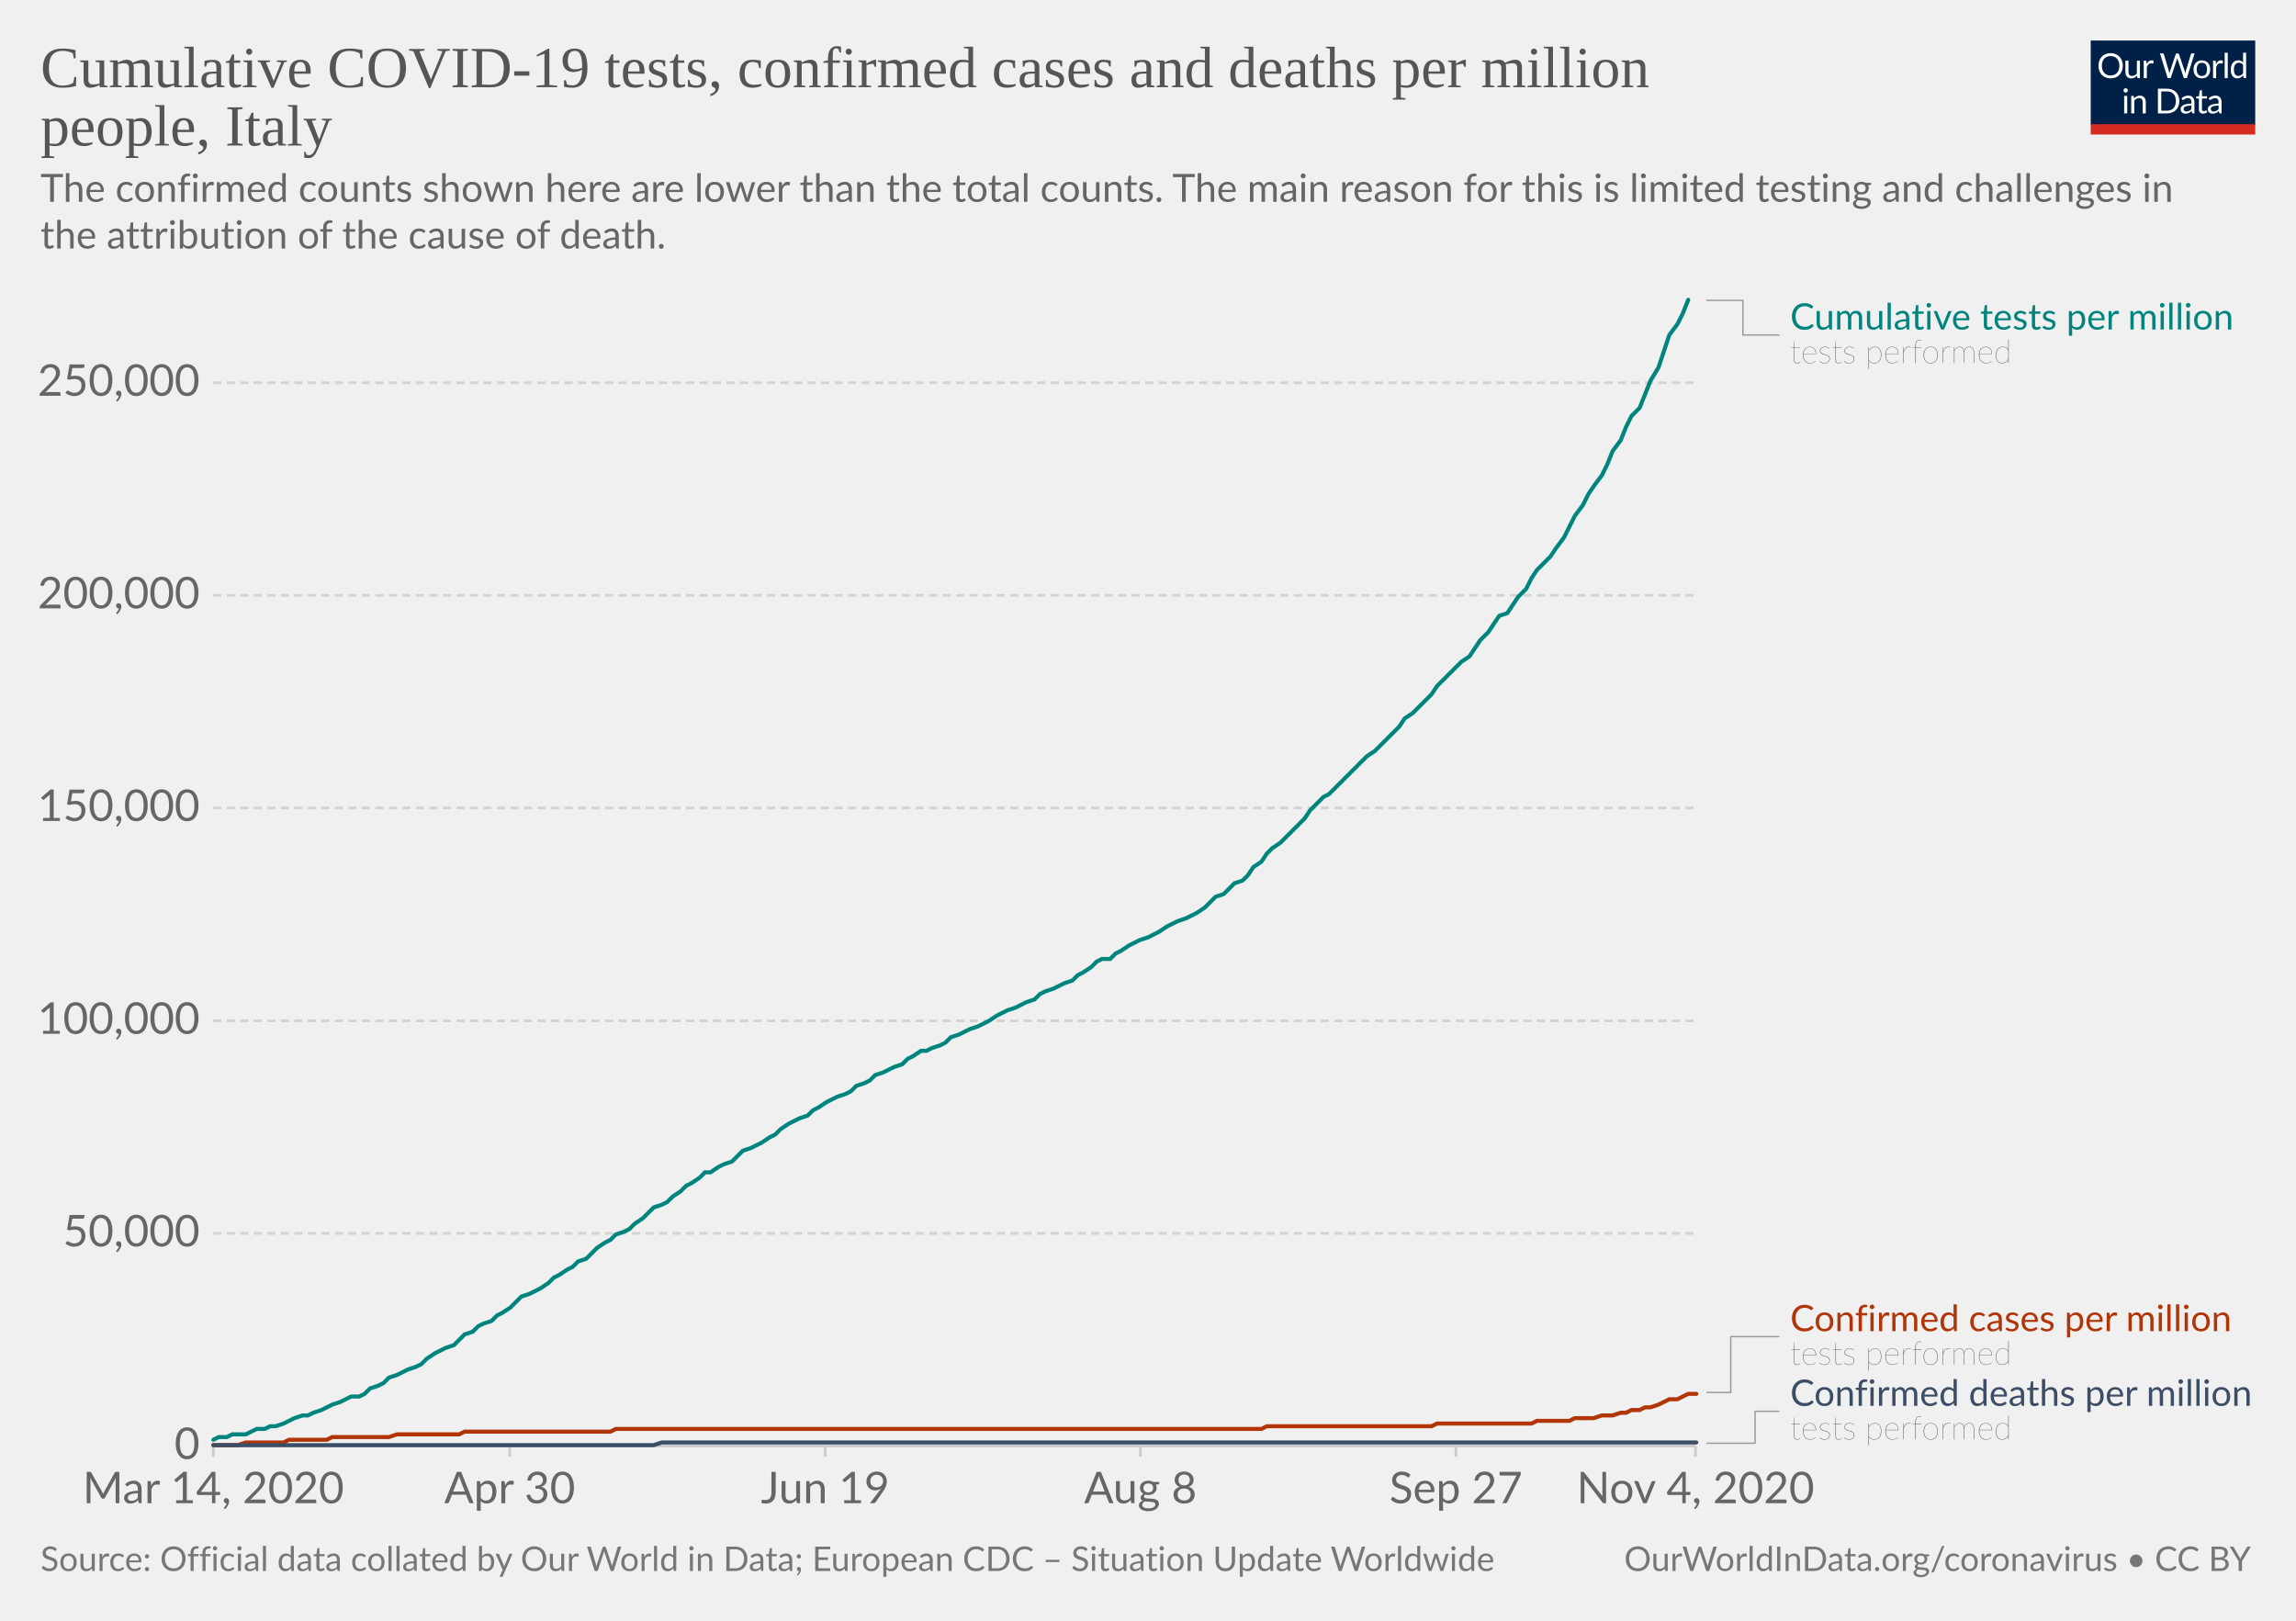
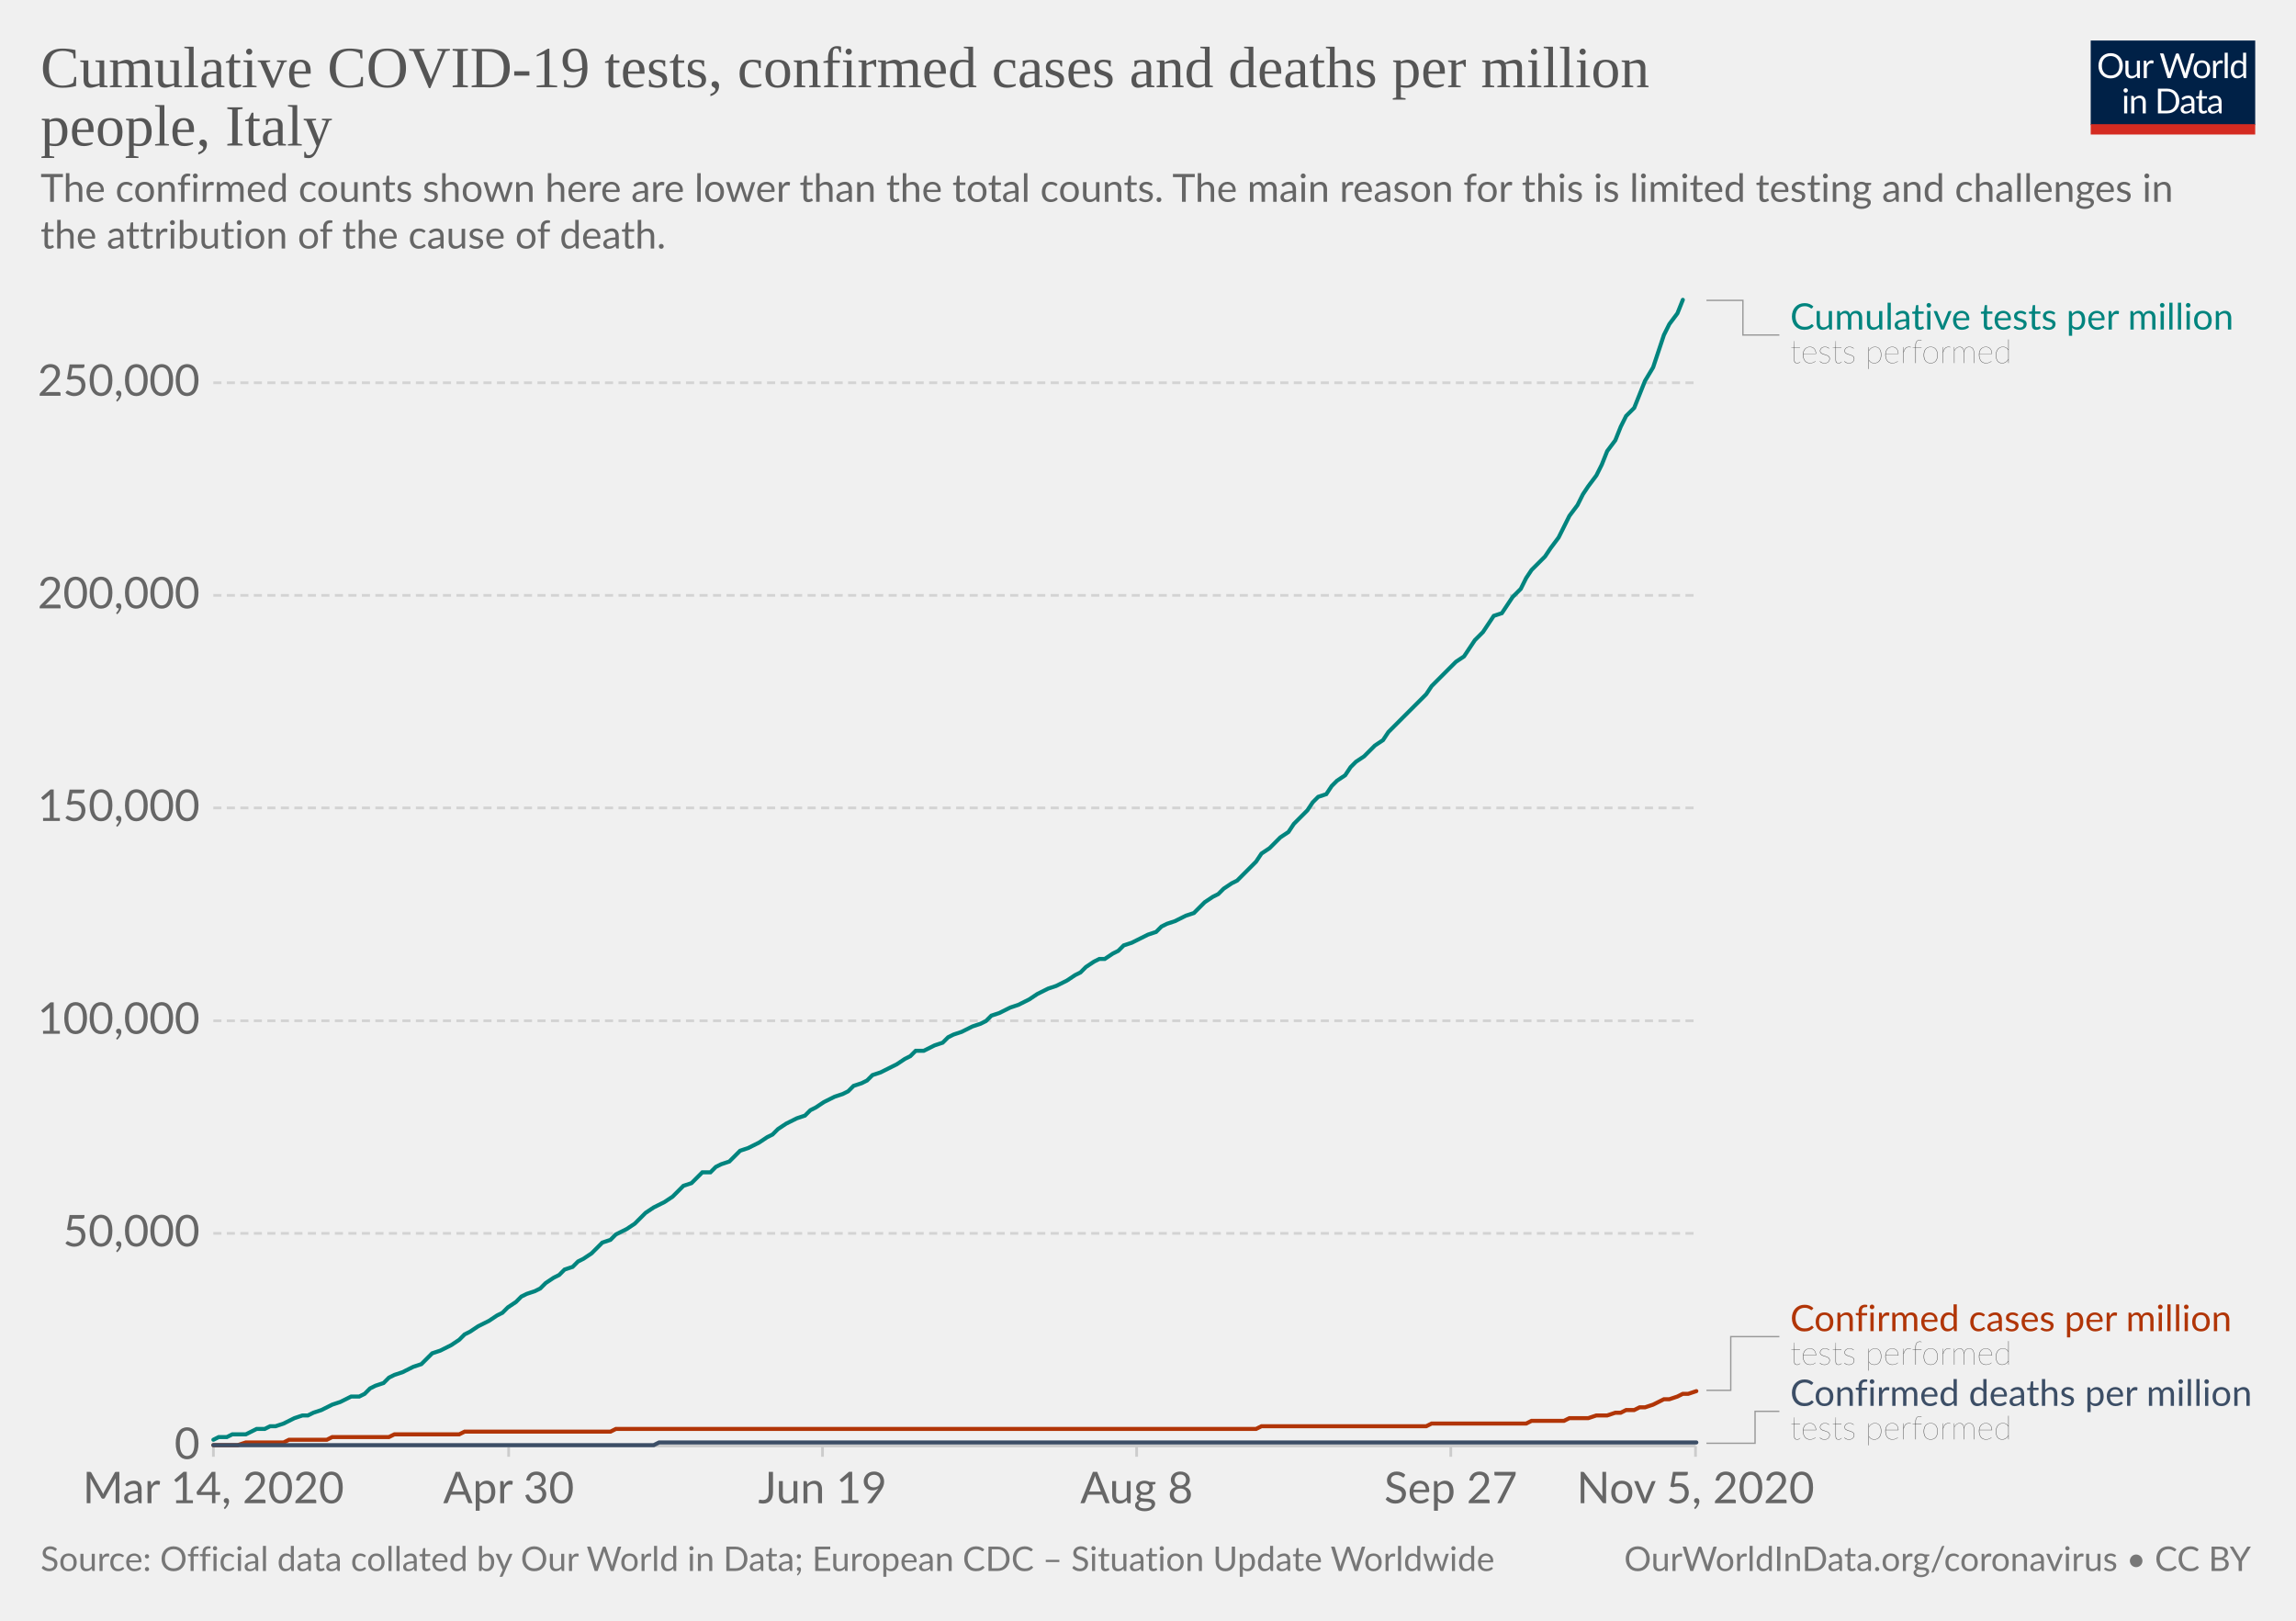
<svg xmlns="http://www.w3.org/2000/svg" version="1.1" style="background-color:#fff;-webkit-font-smoothing:antialiased" width="850" height="600" viewBox="0 0 850 600" font-family="Lato,'Helvetica Neue',Helvetica,Arial,sans-serif" font-size="18" text-rendering="optimizeLegibility">
  <g class="HeaderView">
    <g transform="matrix(.29 0 0 .29 774 15)">
      <svg width="210" height="120" viewBox="0 0 210 120" fill="none">
        <g clip-path="url(#clip0)">
          <path d="M0 0h210v107.89H0V0z" fill="#002147" />
          <path d="M40.98 32.25c0 2.36-.38 4.53-1.12 6.51a14.26 14.26 0 01-8.1 8.4c-1.9.78-4.02 1.17-6.34 1.17a16.6 16.6 0 01-6.33-1.17 14.31 14.31 0 01-8.08-8.4 18.29 18.29 0 01-1.12-6.51c0-2.36.38-4.53 1.12-6.5a14.32 14.32 0 018.07-8.44c1.92-.8 4.03-1.19 6.34-1.19 2.32 0 4.43.4 6.34 1.19 1.92.8 3.56 1.9 4.93 3.34a14.87 14.87 0 013.17 5.1 18.1 18.1 0 011.12 6.5zm-4.38 0c0-1.94-.26-3.68-.8-5.22a10.91 10.91 0 00-2.24-3.89 9.68 9.68 0 00-3.52-2.46 11.95 11.95 0 00-4.62-.86c-1.68 0-3.21.28-4.6.86a9.88 9.88 0 00-3.54 2.46 10.91 10.91 0 00-2.24 3.9c-.53 1.53-.8 3.27-.8 5.2 0 1.94.27 3.68.8 5.22a11.17 11.17 0 002.24 3.9 10.01 10.01 0 003.55 2.44c1.38.56 2.9.83 4.6.83 1.7 0 3.24-.27 4.61-.83a9.8 9.8 0 003.52-2.44 11.17 11.17 0 002.25-3.9c.53-1.54.8-3.28.8-5.21zm26.22-6.54V48H60.5c-.56 0-.9-.27-1.05-.81l-.31-2.4a12.45 12.45 0 01-3.26 2.6c-1.2.64-2.58.96-4.13.96-1.22 0-2.3-.2-3.24-.6a6.52 6.52 0 01-2.33-1.7 7.37 7.37 0 01-1.43-2.67c-.3-1.04-.46-2.2-.46-3.45V25.7h3.91v14.22c0 1.68.38 2.99 1.15 3.91.77.93 1.96 1.39 3.54 1.39 1.16 0 2.24-.27 3.23-.82a10.42 10.42 0 002.8-2.28V25.7h3.91zm8.61 4.47a9.94 9.94 0 012.6-3.56 5.64 5.64 0 013.76-1.3c.47 0 .92.05 1.34.15.44.1.83.27 1.17.49l-.3 2.92c-.09.37-.3.55-.66.55-.2 0-.5-.04-.9-.13a6.21 6.21 0 00-3.24.18c-.54.2-1.03.5-1.47.92-.42.4-.81.9-1.17 1.5-.33.58-.64 1.26-.92 2.02V48H67.7V25.71h2.25c.42 0 .72.08.88.25.16.16.27.44.33.83l.26 3.39zm61.16-13.7L122.75 48h-3.82l-7.99-24.05a21.95 21.95 0 01-.42-1.58 38.36 38.36 0 01-.44 1.58L102.05 48h-3.83L88.4 16.47h3.54c.38 0 .7.1.95.29.26.2.43.43.5.73l6.52 21.9c.1.4.2.83.28 1.28.1.46.2.94.29 1.46l.3-1.46c.12-.47.25-.9.38-1.27l7.41-21.91c.1-.25.26-.48.51-.69.27-.22.58-.33.95-.33h1.23c.38 0 .69.1.92.29.24.2.41.43.53.73l7.4 21.9a28.4 28.4 0 01.68 2.62 29.52 29.52 0 01.52-2.61l6.54-21.91c.07-.27.23-.5.48-.7.27-.21.58-.32.95-.32h3.32zm9.35 8.88c1.63 0 3.1.27 4.4.82a9.43 9.43 0 015.46 5.94c.5 1.4.74 2.98.74 4.73 0 1.76-.25 3.34-.74 4.75a9.43 9.43 0 01-5.46 5.92c-1.3.52-2.77.79-4.4.79-1.64 0-3.12-.27-4.44-.8a9.42 9.42 0 01-3.35-2.3c-.92-1-1.63-2.2-2.13-3.61-.49-1.41-.73-3-.73-4.75s.24-3.33.73-4.73c.5-1.43 1.2-2.64 2.13-3.63a9.4 9.4 0 013.35-2.31c1.32-.55 2.8-.82 4.44-.82zm0 19.89c2.2 0 3.84-.73 4.93-2.2 1.08-1.48 1.63-3.54 1.63-6.18 0-2.66-.55-4.72-1.63-6.2-1.09-1.49-2.73-2.23-4.93-2.23-1.12 0-2.09.2-2.93.57a5.7 5.7 0 00-2.06 1.65 7.5 7.5 0 00-1.24 2.67c-.26 1.04-.4 2.22-.4 3.54 0 2.64.55 4.7 1.64 6.18 1.1 1.47 2.76 2.2 4.99 2.2zm17.97-15.07a9.94 9.94 0 012.6-3.56 5.64 5.64 0 013.76-1.3c.47 0 .91.05 1.34.15.44.1.83.27 1.16.49l-.28 2.92c-.09.37-.31.55-.66.55-.2 0-.5-.04-.9-.13a6.2 6.2 0 00-3.24.18c-.54.2-1.03.5-1.47.92-.43.4-.82.9-1.17 1.5a13.1 13.1 0 00-.92 2.02V48h-3.94V25.71h2.24c.43 0 .72.08.88.25.17.16.28.44.33.83l.27 3.39zm15.04-14.59V48h-3.92V15.6h3.92zm19.55 15.43a6.22 6.22 0 00-2.38-2.05 6.7 6.7 0 00-2.86-.6c-2.07 0-3.66.75-4.77 2.23-1.12 1.48-1.68 3.6-1.68 6.33 0 1.46.13 2.7.38 3.74a7.29 7.29 0 001.1 2.56 4.35 4.35 0 001.78 1.45c.7.3 1.5.46 2.4.46 1.29 0 2.41-.3 3.36-.88a9.6 9.6 0 002.67-2.49V31.02zm3.91-15.43V48h-2.33c-.56 0-.9-.27-1.06-.81l-.35-2.71a12.13 12.13 0 01-3.25 2.77 8.28 8.28 0 01-4.23 1.06 7.31 7.31 0 01-6.14-2.9c-.73-.96-1.3-2.15-1.69-3.57a18.35 18.35 0 01.07-9.48 11.29 11.29 0 011.89-3.7 8.7 8.7 0 017.06-3.34 7.96 7.96 0 016.12 2.62V15.59h3.91zM46.61 70.71V93H42.7V70.71h3.91zm.84-7c0 .39-.08.75-.24 1.09a2.81 2.81 0 01-1.52 1.47 2.67 2.67 0 01-2.16 0 2.9 2.9 0 01-1.45-1.47 2.67 2.67 0 010-2.16c.15-.35.35-.65.6-.9.25-.27.53-.47.85-.62a2.67 2.67 0 012.16 0c.35.15.65.35.9.62.27.25.47.55.62.9.16.34.24.7.24 1.08zm7.97 10.24c.49-.54 1-1.04 1.54-1.48a9.85 9.85 0 013.66-1.84 8.96 8.96 0 015.43.35c.94.4 1.72.97 2.33 1.71a7.36 7.36 0 011.43 2.67c.32 1.04.49 2.19.49 3.45V93h-3.94V78.81c0-1.69-.4-3-1.17-3.92-.76-.93-1.93-1.4-3.5-1.4a6.6 6.6 0 00-3.25.83c-1 .56-1.92 1.31-2.77 2.27V93h-3.94V70.71h2.35c.56 0 .9.28 1.04.82l.3 2.42zm57.7 3.3c0 2.36-.37 4.5-1.11 6.44a14.3 14.3 0 01-3.17 4.98 14.1 14.1 0 01-4.93 3.2c-1.9.76-4.02 1.13-6.33 1.13H85.8V61.47h11.77c2.31 0 4.42.39 6.33 1.15a13.8 13.8 0 018.1 8.18 17.75 17.75 0 011.12 6.45zm-4.37 0c0-1.94-.26-3.67-.8-5.2a10.94 10.94 0 00-2.23-3.87 9.57 9.57 0 00-3.53-2.42 12.23 12.23 0 00-4.61-.83h-7.5v24.62h7.5c1.7 0 3.24-.28 4.61-.84a9.7 9.7 0 003.53-2.4 10.94 10.94 0 002.24-3.87c.53-1.53.8-3.26.8-5.2zm19.8 5.72c-1.8.06-3.34.2-4.62.44-1.26.22-2.3.51-3.1.88-.8.36-1.37.8-1.74 1.3-.35.5-.53 1.05-.53 1.67 0 .58.1 1.1.3 1.52a3 3 0 00.76 1.05c.34.27.73.46 1.17.6.45.11.94.17 1.45.17a7.28 7.28 0 003.5-.81 11.95 11.95 0 002.82-2.2v-4.62zm-12.65-9.11a12.73 12.73 0 013.98-2.66c1.43-.59 3-.88 4.73-.88 1.25 0 2.36.2 3.33.61a6.81 6.81 0 013.94 4.38c.33 1.04.5 2.19.5 3.43V93h-1.74a1.8 1.8 0 01-.88-.18c-.2-.13-.36-.38-.48-.74l-.44-2.12c-.59.55-1.16 1.03-1.72 1.46a9.48 9.48 0 01-3.74 1.7c-.69.15-1.46.23-2.3.23-.87 0-1.69-.12-2.45-.35a5.34 5.34 0 01-3.34-2.93 6.64 6.64 0 01-.49-2.64c0-.88.25-1.72.73-2.53a6.33 6.33 0 012.35-2.17c1.09-.63 2.5-1.15 4.25-1.54 1.75-.41 3.89-.65 6.42-.7v-1.75c0-1.73-.37-3.03-1.12-3.91-.75-.9-1.84-1.34-3.28-1.34-.97 0-1.78.12-2.44.37-.64.23-1.2.5-1.7.81l-1.23.82c-.33.23-.67.35-1 .35-.27 0-.5-.07-.69-.2a2.1 2.1 0 01-.48-.53l-.7-1.25zm27.67 19.5c-1.76 0-3.12-.5-4.07-1.48-.94-.98-1.41-2.4-1.41-4.25V74h-2.68a.9.9 0 01-.6-.2c-.16-.14-.24-.36-.24-.66v-1.56l3.65-.46.9-6.89a.9.9 0 01.29-.52.88.88 0 01.62-.22H142v7.67h6.44V74H142v13.38c0 .94.22 1.63.68 2.09.45.45 1.04.68 1.76.68a3.21 3.21 0 001.85-.53l.55-.35c.16-.12.3-.18.41-.18.2 0 .4.13.55.38l1.15 1.87a7.45 7.45 0 01-2.44 1.5c-.96.35-1.94.52-2.95.52zm19.68-10.4c-1.8.07-3.34.21-4.62.45-1.26.22-2.3.51-3.1.88-.8.36-1.37.8-1.74 1.3-.35.5-.53 1.05-.53 1.67 0 .58.1 1.1.3 1.52.18.42.44.77.76 1.05.34.27.73.46 1.17.6.45.11.94.17 1.45.17a7.3 7.3 0 003.5-.81 12.04 12.04 0 002.82-2.2v-4.62zm-12.65-9.1a12.72 12.72 0 013.99-2.66c1.42-.59 3-.88 4.72-.88 1.25 0 2.36.2 3.33.61a6.81 6.81 0 013.94 4.38c.33 1.04.5 2.19.5 3.43V93h-1.74a1.8 1.8 0 01-.88-.18c-.2-.13-.36-.38-.48-.74l-.44-2.12c-.59.55-1.16 1.03-1.72 1.46a9.48 9.48 0 01-3.74 1.7c-.69.15-1.46.23-2.3.23-.87 0-1.69-.12-2.45-.35a5.33 5.33 0 01-3.34-2.93 6.62 6.62 0 01-.49-2.64c0-.88.25-1.72.73-2.53a6.33 6.33 0 012.35-2.17c1.09-.63 2.5-1.15 4.25-1.54a31.2 31.2 0 016.42-.7v-1.75c0-1.73-.37-3.03-1.12-3.91-.75-.9-1.84-1.34-3.28-1.34-.97 0-1.78.12-2.44.37-.64.23-1.2.5-1.7.81-.46.3-.87.57-1.22.82-.34.23-.68.35-1.02.35-.26 0-.49-.07-.68-.2a1.88 1.88 0 01-.48-.53l-.7-1.25z" fill="#fff" />
          <path fill="#D42B21" d="M0 106.79h210V120H0z" />
        </g>
        <defs>
          <clipPath id="clip0">
            <path fill="#fff" d="M0 0h210v120H0z" />
          </clipPath>
        </defs>
      </svg>
    </g>
    <a href="https://ourworldindata.org/grapher/covid-tests-cases-deaths-per-million?tab=chart&amp;stackMode=absolute&amp;time=2020-03-14..latest&amp;region=World" target="_blank" rel="noopener" font-family="&quot;Playfair Display&quot;,Georgia,&quot;Times New Roman&quot;,serif">
      <text font-size="21.6" x="15" y="32.3" fill="#555">
        <tspan x="15" y="32.28">Cumulative COVID-19 tests, confirmed cases and deaths per million</tspan>
        <tspan x="15" y="53.88">people, Italy</tspan>
      </text>
    </a>
    <text font-size="14.4" x="15" y="74.7" fill="#666">
      <tspan x="15" y="74.72">The confirmed counts shown here are lower than the total counts. The main reason for this is limited testing and challenges in</tspan>
      <tspan x="15" y="92">the attribution of the cause of death.</tspan>
    </text>
  </g>
  <g class="LineChart">
    <defs>
      <clipPath id="a">
        <path d="M68.97 0h830v890.6h-830z" />
      </clipPath>
    </defs>
    <g class="DualAxisView">
      <g class="HorizontalAxis">
-         <path stroke="#ccc" d="M79 535.3v4M188.7 535.3v4M305.5 535.3v4M422.2 535.3v4M539 535.3v4M627.7 535.3v4" />
+         <path stroke="#ccc" d="M79 535.3v4M188.3 535.3v4M304.5 535.3v4M420.8 535.3v4M537.1 535.3v4M627.7 535.3v4" />
        <text x="79" y="556.5" fill="#666" text-anchor="middle" font-size="16.2">Mar 14, 2020</text>
-         <text x="188.7" y="556.5" fill="#666" text-anchor="middle" font-size="16.2">Apr 30</text>
-         <text x="305.5" y="556.5" fill="#666" text-anchor="middle" font-size="16.2">Jun 19</text>
-         <text x="422.2" y="556.5" fill="#666" text-anchor="middle" font-size="16.2">Aug 8</text>
-         <text x="539" y="556.5" fill="#666" text-anchor="middle" font-size="16.2">Sep 27</text>
-         <text x="627.7" y="556.5" fill="#666" text-anchor="middle" font-size="16.2">Nov 4, 2020</text>
+         <text x="188.3" y="556.5" fill="#666" text-anchor="middle" font-size="16.2">Apr 30</text>
+         <text x="304.5" y="556.5" fill="#666" text-anchor="middle" font-size="16.2">Jun 19</text>
+         <text x="420.8" y="556.5" fill="#666" text-anchor="middle" font-size="16.2">Aug 8</text>
+         <text x="537.1" y="556.5" fill="#666" text-anchor="middle" font-size="16.2">Sep 27</text>
+         <text x="627.7" y="556.5" fill="#666" text-anchor="middle" font-size="16.2">Nov 5, 2020</text>
      </g>
      <g class="VerticalAxis" fill="#666" dominant-baseline="middle" text-anchor="end" font-size="16.2">
        <text x="73.97" y="535.3">0</text>
        <text x="73.97" y="456.6">50,000</text>
        <text x="73.97" y="377.9">100,000</text>
        <text x="73.97" y="299.1">150,000</text>
        <text x="73.97" y="220.4">200,000</text>
        <text x="73.97" y="141.7">250,000</text>
      </g>
      <g class="AxisGridLines horizontalLines">
        <path stroke="#ccc" d="M78.97 535.3h548.77" />
        <path stroke="#d3d3d3" stroke-dasharray="3,2" d="M78.97 456.6h548.77M78.97 377.9h548.77M78.97 299.1h548.77M78.97 220.4h548.77M78.97 141.7h548.77" />
      </g>
    </g>
    <g clip-path="url(#a)">
      <g class="LineLabels" cursor="default">
        <g class="legendMark">
          <g class="indicator">
            <path d="M631.74 111.2h13.5v12.82h13.5" stroke="#999" stroke-width=".5" fill="none" />
          </g>
          <text font-size="13.5" x="662.7" y="122" fill="#00847E">
            <tspan x="662.74" y="122">Cumulative tests per million</tspan>
          </text>
          <text font-size="12.15" x="662.7" y="134.4" fill="#333" class="textAnnotation" font-weight="lighter">
            <tspan x="662.74" y="134.42">tests performed</tspan>
          </text>
        </g>
        <g class="legendMark">
          <g class="indicator">
-             <path d="M631.74 515.5h9v-20.68h18" stroke="#999" stroke-width=".5" fill="none" />
+             <path d="M631.74 514.7h9v-19.88h18" stroke="#999" stroke-width=".5" fill="none" />
          </g>
          <text font-size="13.5" x="662.7" y="492.8" fill="#B13507">
            <tspan x="662.74" y="492.8">Confirmed cases per million</tspan>
          </text>
          <text font-size="12.15" x="662.7" y="505.2" fill="#333" class="textAnnotation" font-weight="lighter">
            <tspan x="662.74" y="505.22">tests performed</tspan>
          </text>
        </g>
        <g class="legendMark">
          <g class="indicator">
-             <path d="M631.74 534.3h18v-11.83h9" stroke="#999" stroke-width=".5" fill="none" />
+             <path d="M631.74 534.3h18v-11.82h9" stroke="#999" stroke-width=".5" fill="none" />
          </g>
          <text font-size="13.5" x="662.7" y="520.4" fill="#3C4E66">
            <tspan x="662.74" y="520.45">Confirmed deaths per million</tspan>
          </text>
          <text font-size="12.15" x="662.7" y="532.9" fill="#333" class="textAnnotation" font-weight="lighter">
            <tspan x="662.74" y="532.87">tests performed</tspan>
          </text>
        </g>
      </g>
      <g class="Lines">
        <g class="key-Italy_1">
-           <path stroke="#B13507" stroke-linecap="round" d="M79 535h9l3-1h14l2-1h14l2-1h21l3-1h23l2-1h54l2-1h239l2-1h61l2-1h35l2-1h12l2-1h7l3-1h4l3-1h2l2-1h3l2-1h2l3-1 2-1 2-1h3l2-1 2-1h3" fill="none" stroke-width="1.5" />
+           <path stroke="#B13507" stroke-linecap="round" d="M79 535h9l3-1h14l2-1h14l2-1h21l2-1h24l2-1h54l2-1h237l2-1h61l2-1h35l2-1h12l2-1h7l3-1h4l3-1h2l2-1h3l2-1h2l3-1 2-1 2-1h2l3-1 2-1h2l3-1" fill="none" stroke-width="1.5" />
        </g>
        <g class="key-Italy_2">
-           <path stroke="#3C4E66" stroke-linecap="round" d="M79 535h163l3-1h383" fill="none" stroke-width="1.5" />
+           <path stroke="#3C4E66" stroke-linecap="round" d="M79 535h163l2-1h384" fill="none" stroke-width="1.5" />
        </g>
        <g class="key-Italy_0">
-           <path stroke="#00847E" stroke-linecap="round" d="M79 533l2-1h3l2-1h5l2-1 2-1h3l2-1h2l3-1 2-1 2-1 3-1h2l2-1 3-1 2-1 2-1 3-1 2-1 2-1h3l2-1 2-2 3-1 2-1 2-2 3-1 2-1 2-1 3-1 2-1 2-2 3-2 2-1 2-1 3-1 2-2 2-2 3-1 2-2 2-1 3-1 2-2 2-1 3-2 2-2 2-2 3-1 2-1 2-1 3-2 2-2 2-1 3-2 2-1 2-2 3-1 2-2 2-2 3-2 2-1 2-2 3-1 2-1 2-2 3-2 2-2 2-2 3-1 2-1 2-2 3-2 2-2 2-1 3-2 2-2h2l3-2 2-1 3-1 2-2 2-2 3-1 2-1 2-1 3-2 2-1 2-2 3-2 2-1 2-1 3-1 2-2 2-1 3-2 2-1 2-1 3-1 2-1 2-2 3-1 2-1 2-2 3-1 2-1 2-1 3-1 2-2 2-1 3-2h2l2-1 3-1 2-1 2-2 3-1 2-1 2-1 3-1 2-1 2-1 3-2 2-1 2-1 3-1 2-1 2-1 3-1 2-2 2-1 3-1 2-1 2-1 3-1 2-2 2-1 3-2 2-2 2-1h3l2-2 2-1 3-2 2-1 2-1 3-1 2-1 2-1 3-2 2-1 2-1 3-1 2-1 2-1 3-2 2-2 2-2 3-1 2-2 2-2 3-1 2-2 2-3 3-2 2-3 2-2 3-2 2-2 2-2 3-3 2-2 2-3 3-3 2-2 2-1 3-3 2-2 2-2 3-3 2-2 2-2 3-2 2-2 2-2 3-3 2-2 2-3 3-2 2-2 2-2 3-3 2-3 2-2 3-3 2-2 2-2 3-2 2-3 2-3 3-3 2-3 2-3 3-1 2-3 2-3 3-3 2-4 2-3 3-3 2-2 2-3 3-4 2-4 2-4 3-4 2-4 2-3 3-4 2-4 2-5 3-4 2-5 2-4 3-3 2-5 2-5 3-5 2-6 2-6 3-4 2-4 2-5" fill="none" stroke-width="1.5" />
+           <path stroke="#00847E" stroke-linecap="round" d="M79 533l2-1h3l2-1h5l2-1 2-1h3l2-1h2l3-1 2-1 2-1 3-1h2l2-1 3-1 2-1 2-1 3-1 2-1 2-1h3l2-1 2-2 2-1 3-1 2-2 2-1 3-1 2-1 2-1 3-1 2-2 2-2 3-1 2-1 2-1 3-2 2-2 2-1 3-2 2-1 2-1 3-2 2-1 2-2 3-2 2-2 2-1 3-1 2-1 2-2 3-2 2-1 2-2 3-1 2-2 2-1 3-2 2-2 2-2 3-1 2-2 2-1 2-1 3-2 2-2 2-2 3-2 2-1 2-1 3-2 2-2 2-2 3-1 2-2 2-2h3l2-2 2-1 3-1 2-2 2-2 3-1 2-1 2-1 3-2 2-1 2-2 3-2 2-1 2-1 3-1 2-2 2-1 3-2 2-1 2-1 3-1 2-1 2-2 3-1 2-1 2-2 3-1 2-1 2-1 2-1 3-2 2-1 2-2h3l2-1 2-1 3-1 2-2 2-1 3-1 2-1 2-1 3-1 2-1 2-2 3-1 2-1 2-1 3-1 2-1 2-1 3-2 2-1 2-1 3-1 2-1 2-1 3-2 2-1 2-2 3-2 2-1h2l3-2 2-1 2-2 3-1 2-1 2-1 2-1 3-1 2-2 2-1 3-1 2-1 2-1 3-1 2-2 2-2 3-2 2-1 2-2 3-2 2-1 2-2 3-3 2-2 2-3 3-2 2-2 2-2 3-2 2-3 2-2 3-3 2-3 2-2 3-1 2-3 2-2 3-2 2-3 2-2 3-2 2-2 2-2 3-2 2-3 2-2 3-3 2-2 2-2 2-2 3-3 2-3 2-2 3-3 2-2 2-2 3-2 2-3 2-3 3-3 2-3 2-3 3-1 2-3 2-3 3-3 2-4 2-3 3-3 2-2 2-3 3-4 2-4 2-4 3-4 2-4 2-3 3-4 2-4 2-5 3-4 2-5 2-4 3-3 2-5 2-5 3-5 2-6 2-6 2-4 3-4 2-5" fill="none" stroke-width="1.5" />
        </g>
      </g>
    </g>
  </g>
  <g class="SourcesFooter" fill="#777">
    <g class="clickable" fill="#777">
      <text font-size="12.6" x="15" y="581.6">
        <tspan x="15" y="581.58">Source: Official data collated by Our World in Data; European CDC – Situation Update Worldwide</tspan>
      </text>
    </g>
    <text font-size="12.6" x="601.3" y="581.6">
      <tspan x="601.27" y="581.58">
        <a target="_blank" href="https://ourworldindata.org/coronavirus" fill="#777">OurWorldInData.org/coronavirus</a> • <a class="cclogo" href="http://creativecommons.org/licenses/by/4.0/deed.en_US" target="_blank" fill="#777">CC BY</a>
      </tspan>
    </text>
  </g>
</svg>
